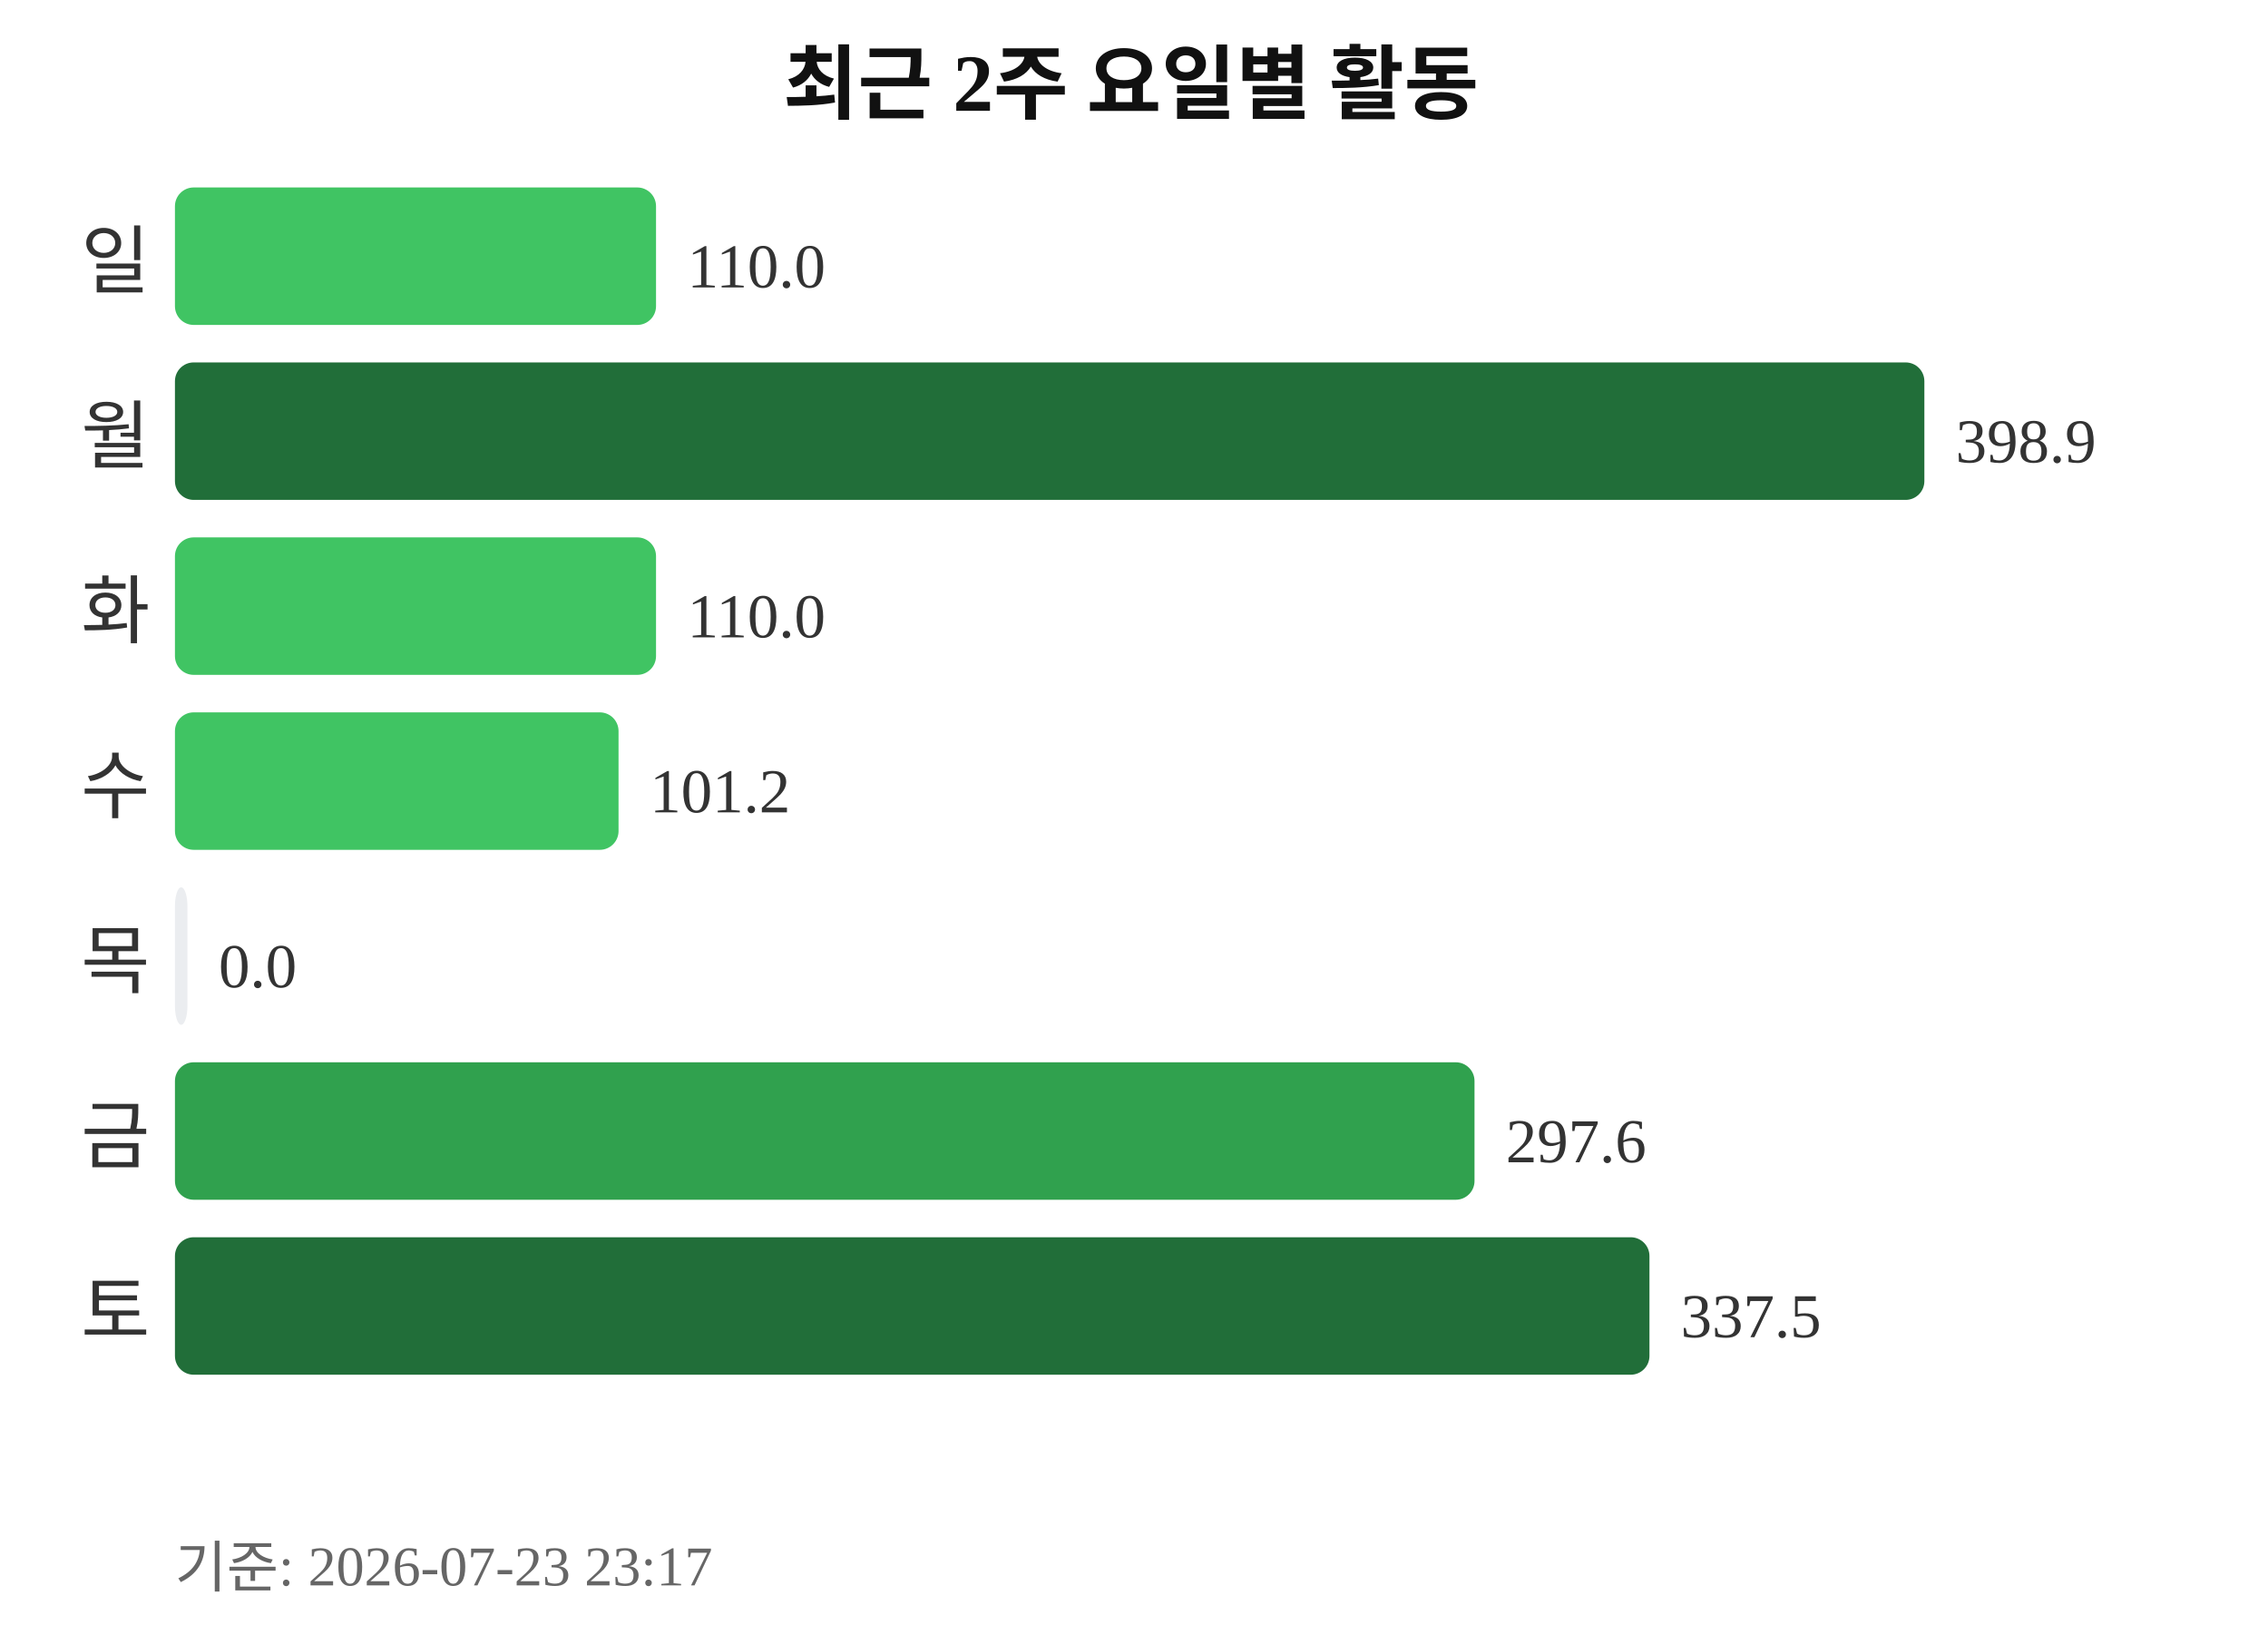
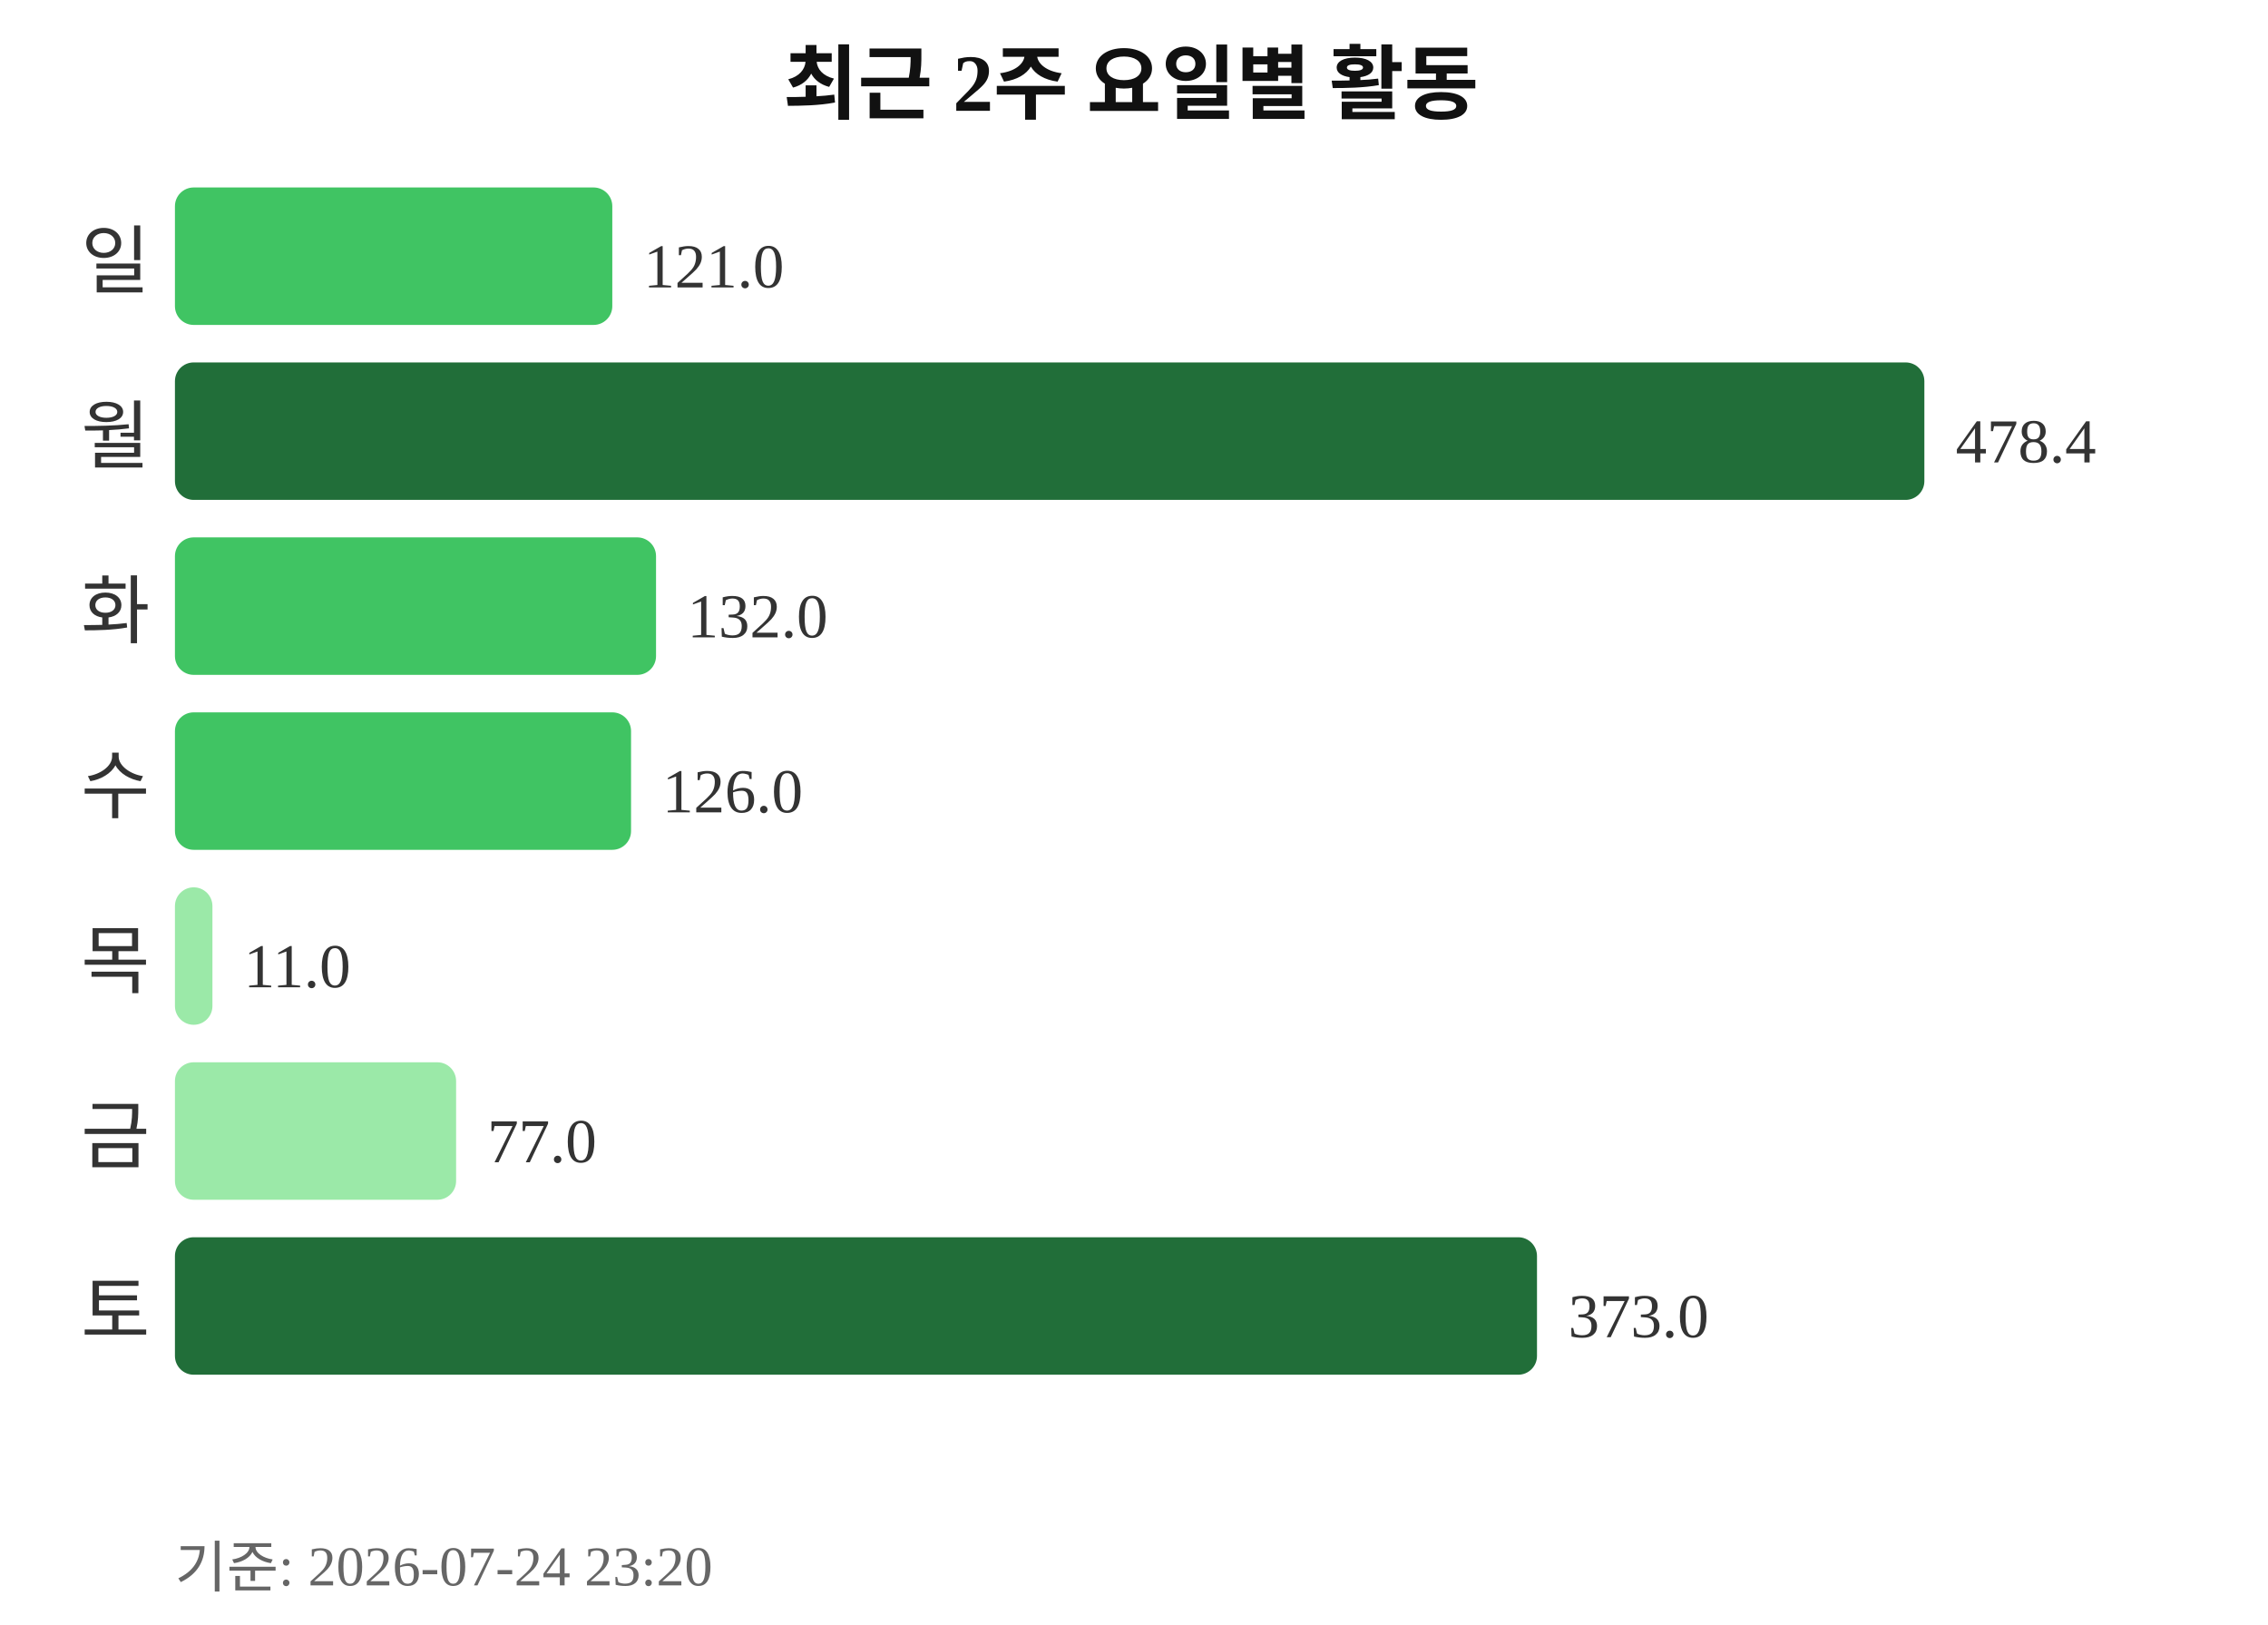
<svg xmlns="http://www.w3.org/2000/svg" width="363" height="260">
  <text x="181" y="18" text-anchor="middle" font-size="13" font-weight="bold" fill="#111111">최근 2주 요일별 활동</text>
  <text x="24" y="46" text-anchor="end" font-size="12" fill="#333333">일</text>
-   <rect x="28" y="30" width="77" height="22" rx="3" fill="#40c463" />
-   <text x="110" y="46" font-size="10" fill="#333333">110.0</text>
+   <rect x="28" y="30" width="70" height="22" rx="3" fill="#40c463" />
+   <text x="103" y="46" font-size="10" fill="#333333">121.0</text>
  <text x="24" y="74" text-anchor="end" font-size="12" fill="#333333">월</text>
  <rect x="28" y="58" width="280" height="22" rx="3" fill="#216e39" />
-   <text x="313" y="74" font-size="10" fill="#333333">398.9</text>
+   <text x="313" y="74" font-size="10" fill="#333333">478.4</text>
  <text x="24" y="102" text-anchor="end" font-size="12" fill="#333333">화</text>
  <rect x="28" y="86" width="77" height="22" rx="3" fill="#40c463" />
-   <text x="110" y="102" font-size="10" fill="#333333">110.0</text>
+   <text x="110" y="102" font-size="10" fill="#333333">132.0</text>
  <text x="24" y="130" text-anchor="end" font-size="12" fill="#333333">수</text>
-   <rect x="28" y="114" width="71" height="22" rx="3" fill="#40c463" />
-   <text x="104" y="130" font-size="10" fill="#333333">101.2</text>
+   <rect x="28" y="114" width="73" height="22" rx="3" fill="#40c463" />
+   <text x="106" y="130" font-size="10" fill="#333333">126.0</text>
  <text x="24" y="158" text-anchor="end" font-size="12" fill="#333333">목</text>
-   <rect x="28" y="142" width="2" height="22" rx="3" fill="#ebedf0" />
-   <text x="35" y="158" font-size="10" fill="#333333">0.0</text>
+   <rect x="28" y="142" width="6" height="22" rx="3" fill="#9be9a8" />
+   <text x="39" y="158" font-size="10" fill="#333333">11.0</text>
  <text x="24" y="186" text-anchor="end" font-size="12" fill="#333333">금</text>
-   <rect x="28" y="170" width="208" height="22" rx="3" fill="#30a14e" />
-   <text x="241" y="186" font-size="10" fill="#333333">297.6</text>
+   <rect x="28" y="170" width="45" height="22" rx="3" fill="#9be9a8" />
+   <text x="78" y="186" font-size="10" fill="#333333">77.0</text>
  <text x="24" y="214" text-anchor="end" font-size="12" fill="#333333">토</text>
-   <rect x="28" y="198" width="236" height="22" rx="3" fill="#216e39" />
-   <text x="269" y="214" font-size="10" fill="#333333">337.5</text>
-   <text x="28" y="254" font-size="9" fill="#666666">기준: 2026-07-23 23:17</text>
+   <rect x="28" y="198" width="218" height="22" rx="3" fill="#216e39" />
+   <text x="251" y="214" font-size="10" fill="#333333">373.0</text>
+   <text x="28" y="254" font-size="9" fill="#666666">기준: 2026-07-24 23:20</text>
</svg>
